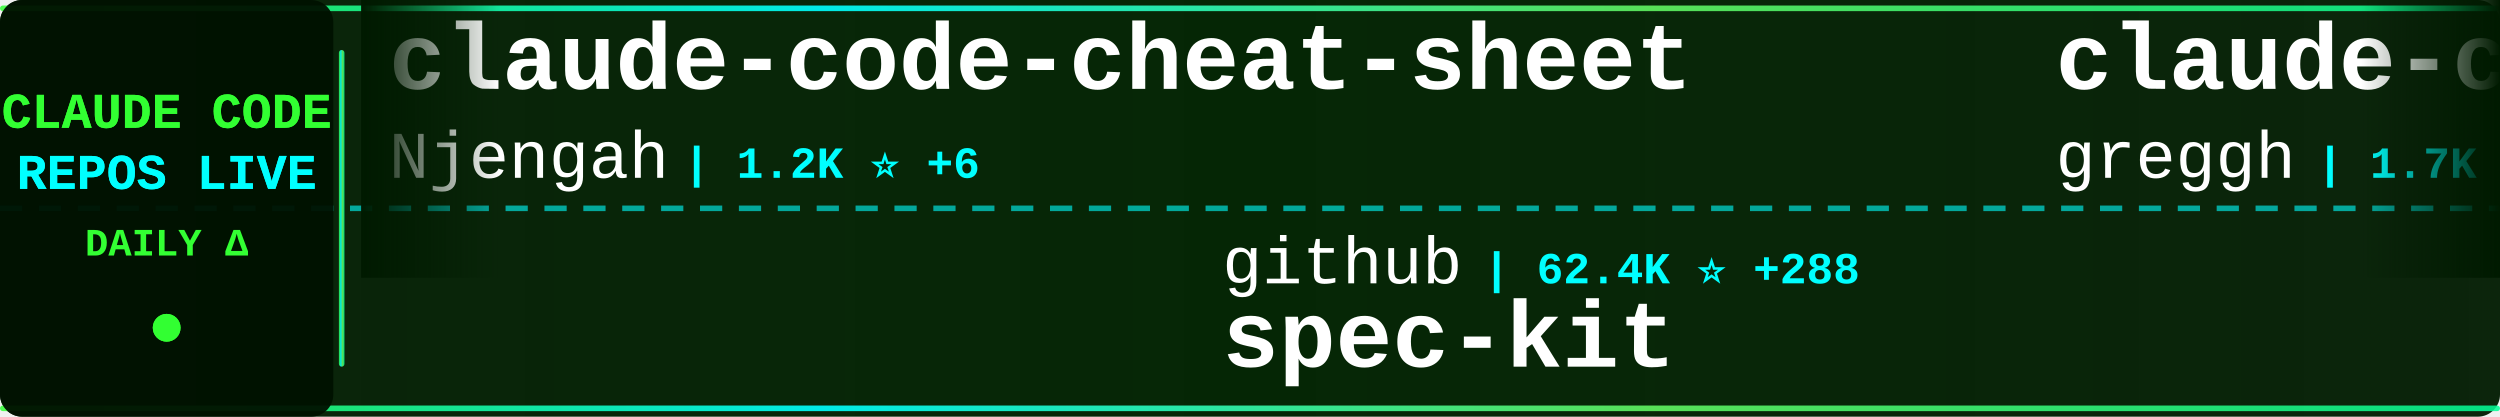
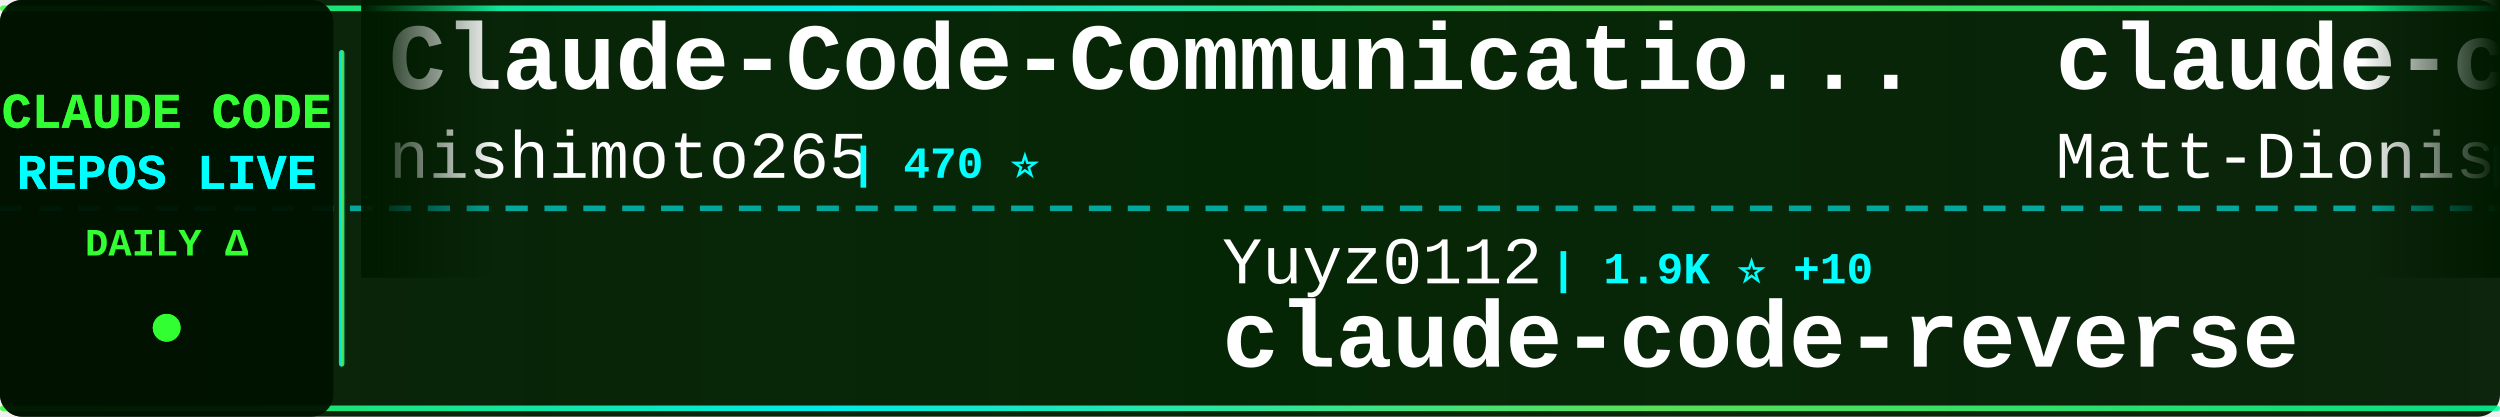
<svg xmlns="http://www.w3.org/2000/svg" width="900" height="150">
  <defs>
    <linearGradient id="tickerBg" x1="0%" y1="0%" x2="100%" y2="0%">
      <stop offset="0%" style="stop-color:#001a00;stop-opacity:0.95" />
      <stop offset="50%" style="stop-color:#002200;stop-opacity:0.98" />
      <stop offset="100%" style="stop-color:#001a00;stop-opacity:0.95" />
    </linearGradient>
    <linearGradient id="borderGrad" x1="0%" y1="0%" x2="100%" y2="0%">
      <stop offset="0%" style="stop-color:#33ff33;stop-opacity:0.85">
        <animate attributeName="stop-opacity" values="0.85;1;0.85" dur="2s" repeatCount="indefinite" />
      </stop>
      <stop offset="33%" style="stop-color:#00ffff;stop-opacity:0.9">
        <animate attributeName="stop-opacity" values="0.9;1;0.9" dur="2.2s" repeatCount="indefinite" />
      </stop>
      <stop offset="66%" style="stop-color:#66ff66;stop-opacity:0.85">
        <animate attributeName="stop-opacity" values="0.85;1;0.85" dur="1.8s" repeatCount="indefinite" />
      </stop>
      <stop offset="100%" style="stop-color:#00ff99;stop-opacity:0.85">
        <animate attributeName="stop-opacity" values="0.85;1;0.85" dur="2s" repeatCount="indefinite" />
      </stop>
    </linearGradient>
    <filter id="textGlow">
      <feGaussianBlur stdDeviation="0.1" result="coloredBlur" />
      <feMerge>
        <feMergeNode in="coloredBlur" />
        <feMergeNode in="SourceGraphic" />
      </feMerge>
    </filter>
    <filter id="metricGlow">
      <feGaussianBlur stdDeviation="0.2" result="coloredBlur" />
      <feMerge>
        <feMergeNode in="coloredBlur" />
        <feMergeNode in="SourceGraphic" />
      </feMerge>
    </filter>
    <linearGradient id="leftFade" x1="0%" y1="0%" x2="100%" y2="0%">
      <stop offset="0%" style="stop-color:#001a00;stop-opacity:1" />
      <stop offset="100%" style="stop-color:#001a00;stop-opacity:0" />
    </linearGradient>
    <linearGradient id="rightFade" x1="0%" y1="0%" x2="100%" y2="0%">
      <stop offset="0%" style="stop-color:#001a00;stop-opacity:0" />
      <stop offset="100%" style="stop-color:#001a00;stop-opacity:1" />
    </linearGradient>
  </defs>
  <rect width="900" height="150" fill="url(#tickerBg)" rx="8" />
  <rect x="0" y="2" width="900" height="2" fill="url(#borderGrad)" rx="1" />
  <rect x="0" y="146" width="900" height="2" fill="url(#borderGrad)" rx="1" />
  <line x1="0" y1="75" x2="900" y2="75" stroke="#00ffff" stroke-width="2" stroke-dasharray="8 6" opacity="0.6" />
  <rect x="0" y="0" width="120" height="150" fill="#001100" opacity="0.95" rx="8" />
  <text x="60" y="46" font-family="'Courier New', monospace" font-size="18" font-weight="bold" fill="#33ff33" text-anchor="middle" filter="url(#textGlow)">
    CLAUDE CODE
  </text>
  <text x="60" y="68" font-family="'Courier New', monospace" font-size="18" font-weight="bold" fill="#00ffff" text-anchor="middle" filter="url(#textGlow)">
    REPOS LIVE
  </text>
  <text x="60" y="92" font-family="'Courier New', monospace" font-size="14" font-weight="bold" fill="#33ff33" text-anchor="middle">
    DAILY Δ
  </text>
  <circle cx="60" cy="118" r="5" fill="#33ff33" filter="url(#metricGlow)">
    <animate attributeName="r" values="4;6;4" dur="1.5s" repeatCount="indefinite" />
    <animate attributeName="opacity" values="0.6;1;0.6" dur="1.5s" repeatCount="indefinite" />
  </circle>
  <rect x="122" y="18" width="2" height="114" fill="url(#borderGrad)" rx="1" />
  <clipPath id="tickerClip">
    <rect x="130" y="0" width="770" height="150" />
  </clipPath>
  <g clip-path="url(#tickerClip)">
    <g id="tickerItems">
      <animateTransform attributeName="transform" attributeType="XML" type="translate" from="0 0" to="-3000 0" dur="54s" repeatCount="indefinite" />
      <g transform="translate(0, 0)">
-         <text x="140" y="32" font-family="'Courier New', monospace" font-size="34" font-weight="bold" fill="#ffffff">claude-code-cheat-sheet</text>
-         <text x="140" y="64" font-family="'Courier New', monospace" font-size="24" font-weight="normal" fill="#ffffff" opacity="1.0">Njengah</text>
-         <text x="246" y="64" font-family="'Courier New', monospace" font-size="16" font-weight="bold" fill="#00ffff"> | 1.2K ⭐ +6</text>
+         <text x="140" y="32" font-family="'Courier New', monospace" font-size="34" font-weight="bold" fill="#ffffff">Claude-Code-Communicatio...</text>
+         <text x="140" y="64" font-family="'Courier New', monospace" font-size="24" font-weight="normal" fill="#ffffff" opacity="1.0">nishimoto265</text>
+         <text x="306" y="64" font-family="'Courier New', monospace" font-size="16" font-weight="bold" fill="#00ffff"> | 470 ⭐</text>
      </g>
      <g transform="translate(300, 0)">
-         <text x="140" y="102" font-family="'Courier New', monospace" font-size="24" font-weight="normal" fill="#ffffff" opacity="1.0">github</text>
-         <text x="234" y="102" font-family="'Courier New', monospace" font-size="16" font-weight="bold" fill="#00ffff"> | 62.4K ⭐ +288</text>
-         <text x="140" y="132" font-family="'Courier New', monospace" font-size="34" font-weight="bold" fill="#ffffff">spec-kit</text>
+         <text x="140" y="102" font-family="'Courier New', monospace" font-size="24" font-weight="normal" fill="#ffffff" opacity="1.0">Yuyz0112</text>
+         <text x="258" y="102" font-family="'Courier New', monospace" font-size="16" font-weight="bold" fill="#00ffff"> | 1.9K ⭐ +10</text>
+         <text x="140" y="132" font-family="'Courier New', monospace" font-size="34" font-weight="bold" fill="#ffffff">claude-code-reverse</text>
      </g>
      <g transform="translate(600, 0)">
-         <text x="140" y="32" font-family="'Courier New', monospace" font-size="34" font-weight="bold" fill="#ffffff">claude-code.nvim</text>
-         <text x="140" y="64" font-family="'Courier New', monospace" font-size="24" font-weight="normal" fill="#ffffff" opacity="1.0">greggh</text>
-         <text x="234" y="64" font-family="'Courier New', monospace" font-size="16" font-weight="bold" fill="#00ffff"> | 1.7K ⭐ +7</text>
+         <text x="140" y="32" font-family="'Courier New', monospace" font-size="34" font-weight="bold" fill="#ffffff">claude-code-configs</text>
+         <text x="140" y="64" font-family="'Courier New', monospace" font-size="24" font-weight="normal" fill="#ffffff" opacity="1.0">Matt-Dionis</text>
+         <text x="294" y="64" font-family="'Courier New', monospace" font-size="16" font-weight="bold" fill="#00ffff"> | 596 ⭐ +1</text>
      </g>
      <g transform="translate(900, 0)">
-         <text x="140" y="102" font-family="'Courier New', monospace" font-size="24" font-weight="normal" fill="#ffffff" opacity="1.0">wasabeef</text>
-         <text x="258" y="102" font-family="'Courier New', monospace" font-size="16" font-weight="bold" fill="#00ffff"> | 950 ⭐ +4</text>
-         <text x="140" y="132" font-family="'Courier New', monospace" font-size="34" font-weight="bold" fill="#ffffff">claude-code-cookbook</text>
+         <text x="140" y="102" font-family="'Courier New', monospace" font-size="24" font-weight="normal" fill="#ffffff" opacity="1.0">zebbern</text>
+         <text x="246" y="102" font-family="'Courier New', monospace" font-size="16" font-weight="bold" fill="#00ffff"> | 3.0K ⭐ +14</text>
+         <text x="140" y="132" font-family="'Courier New', monospace" font-size="34" font-weight="bold" fill="#ffffff">claude-code-guide</text>
      </g>
      <g transform="translate(1200, 0)">
-         <text x="140" y="32" font-family="'Courier New', monospace" font-size="34" font-weight="bold" fill="#ffffff">claude-code-chat</text>
-         <text x="140" y="64" font-family="'Courier New', monospace" font-size="24" font-weight="normal" fill="#ffffff" opacity="1.0">andrepimenta</text>
-         <text x="306" y="64" font-family="'Courier New', monospace" font-size="16" font-weight="bold" fill="#00ffff"> | 970 ⭐ +3</text>
+         <text x="140" y="32" font-family="'Courier New', monospace" font-size="34" font-weight="bold" fill="#ffffff">claude-code-acp</text>
+         <text x="140" y="64" font-family="'Courier New', monospace" font-size="24" font-weight="normal" fill="#ffffff" opacity="1.0">zed-industries</text>
+         <text x="330" y="64" font-family="'Courier New', monospace" font-size="16" font-weight="bold" fill="#00ffff"> | 734 ⭐ +6</text>
      </g>
      <g transform="translate(1500, 0)">
-         <text x="140" y="102" font-family="'Courier New', monospace" font-size="24" font-weight="normal" fill="#ffffff" opacity="1.0">VoltAgent</text>
-         <text x="270" y="102" font-family="'Courier New', monospace" font-size="16" font-weight="bold" fill="#00ffff"> | 7.8K ⭐ +97</text>
-         <text x="140" y="132" font-family="'Courier New', monospace" font-size="34" font-weight="bold" fill="#ffffff">awesome-claude-code-suba...</text>
+         <text x="140" y="102" font-family="'Courier New', monospace" font-size="24" font-weight="normal" fill="#ffffff" opacity="1.0">greggh</text>
+         <text x="234" y="102" font-family="'Courier New', monospace" font-size="16" font-weight="bold" fill="#00ffff"> | 1.7K ⭐ +7</text>
+         <text x="140" y="132" font-family="'Courier New', monospace" font-size="34" font-weight="bold" fill="#ffffff">claude-code.nvim</text>
      </g>
      <g transform="translate(1800, 0)">
+         <text x="140" y="32" font-family="'Courier New', monospace" font-size="34" font-weight="bold" fill="#ffffff">claude-code</text>
+         <text x="140" y="64" font-family="'Courier New', monospace" font-size="24" font-weight="normal" fill="#ffffff" opacity="1.0">MadAppGang</text>
+         <text x="282" y="64" font-family="'Courier New', monospace" font-size="16" font-weight="bold" fill="#00ffff"> | 205 ⭐</text>
+       </g>
+       <g transform="translate(2100, 0)">
+         <text x="140" y="102" font-family="'Courier New', monospace" font-size="24" font-weight="normal" fill="#ffffff" opacity="1.0">lst97</text>
+         <text x="222" y="102" font-family="'Courier New', monospace" font-size="16" font-weight="bold" fill="#00ffff"> | 1.3K ⭐ +3</text>
+         <text x="140" y="132" font-family="'Courier New', monospace" font-size="34" font-weight="bold" fill="#ffffff">claude-code-sub-agents</text>
+       </g>
+       <g transform="translate(2400, 0)">
        <text x="140" y="32" font-family="'Courier New', monospace" font-size="34" font-weight="bold" fill="#ffffff">compound-engineering-plu...</text>
        <text x="140" y="64" font-family="'Courier New', monospace" font-size="24" font-weight="normal" fill="#ffffff" opacity="1.0">EveryInc</text>
        <text x="258" y="64" font-family="'Courier New', monospace" font-size="16" font-weight="bold" fill="#00ffff"> | 4.7K ⭐ +79</text>
      </g>
-       <g transform="translate(2100, 0)">
-         <text x="140" y="102" font-family="'Courier New', monospace" font-size="24" font-weight="normal" fill="#ffffff" opacity="1.0">ComposioHQ</text>
-         <text x="282" y="102" font-family="'Courier New', monospace" font-size="16" font-weight="bold" fill="#00ffff"> | 19.0K ⭐ +450</text>
-         <text x="140" y="132" font-family="'Courier New', monospace" font-size="34" font-weight="bold" fill="#ffffff">awesome-claude-skills</text>
-       </g>
-       <g transform="translate(2400, 0)">
-         <text x="140" y="32" font-family="'Courier New', monospace" font-size="34" font-weight="bold" fill="#ffffff">ralph-claude-code</text>
-         <text x="140" y="64" font-family="'Courier New', monospace" font-size="24" font-weight="normal" fill="#ffffff" opacity="1.0">frankbria</text>
-         <text x="270" y="64" font-family="'Courier New', monospace" font-size="16" font-weight="bold" fill="#00ffff"> | 2.7K ⭐ +283</text>
-       </g>
      <g transform="translate(2700, 0)">
-         <text x="140" y="102" font-family="'Courier New', monospace" font-size="24" font-weight="normal" fill="#ffffff" opacity="1.0">obra</text>
-         <text x="210" y="102" font-family="'Courier New', monospace" font-size="16" font-weight="bold" fill="#00ffff"> | 21.4K ⭐ +1.9K</text>
-         <text x="140" y="132" font-family="'Courier New', monospace" font-size="34" font-weight="bold" fill="#ffffff">superpowers</text>
+         <text x="140" y="102" font-family="'Courier New', monospace" font-size="24" font-weight="normal" fill="#ffffff" opacity="1.0">disler</text>
+         <text x="234" y="102" font-family="'Courier New', monospace" font-size="16" font-weight="bold" fill="#00ffff"> | 2.1K ⭐ +4</text>
+         <text x="140" y="132" font-family="'Courier New', monospace" font-size="34" font-weight="bold" fill="#ffffff">claude-code-hooks-master...</text>
      </g>
      <g transform="translate(3000, 0)">
-         <text x="140" y="32" font-family="'Courier New', monospace" font-size="34" font-weight="bold" fill="#ffffff">claude-code-cheat-sheet</text>
-         <text x="140" y="64" font-family="'Courier New', monospace" font-size="24" font-weight="normal" fill="#ffffff" opacity="1.0">Njengah</text>
-         <text x="246" y="64" font-family="'Courier New', monospace" font-size="16" font-weight="bold" fill="#00ffff"> | 1.2K ⭐ +6</text>
+         <text x="140" y="32" font-family="'Courier New', monospace" font-size="34" font-weight="bold" fill="#ffffff">Claude-Code-Communicatio...</text>
+         <text x="140" y="64" font-family="'Courier New', monospace" font-size="24" font-weight="normal" fill="#ffffff" opacity="1.0">nishimoto265</text>
+         <text x="306" y="64" font-family="'Courier New', monospace" font-size="16" font-weight="bold" fill="#00ffff"> | 470 ⭐</text>
      </g>
      <g transform="translate(3300, 0)">
-         <text x="140" y="102" font-family="'Courier New', monospace" font-size="24" font-weight="normal" fill="#ffffff" opacity="1.0">github</text>
-         <text x="234" y="102" font-family="'Courier New', monospace" font-size="16" font-weight="bold" fill="#00ffff"> | 62.4K ⭐ +288</text>
-         <text x="140" y="132" font-family="'Courier New', monospace" font-size="34" font-weight="bold" fill="#ffffff">spec-kit</text>
+         <text x="140" y="102" font-family="'Courier New', monospace" font-size="24" font-weight="normal" fill="#ffffff" opacity="1.0">Yuyz0112</text>
+         <text x="258" y="102" font-family="'Courier New', monospace" font-size="16" font-weight="bold" fill="#00ffff"> | 1.9K ⭐ +10</text>
+         <text x="140" y="132" font-family="'Courier New', monospace" font-size="34" font-weight="bold" fill="#ffffff">claude-code-reverse</text>
      </g>
      <g transform="translate(3600, 0)">
-         <text x="140" y="32" font-family="'Courier New', monospace" font-size="34" font-weight="bold" fill="#ffffff">claude-code.nvim</text>
-         <text x="140" y="64" font-family="'Courier New', monospace" font-size="24" font-weight="normal" fill="#ffffff" opacity="1.0">greggh</text>
-         <text x="234" y="64" font-family="'Courier New', monospace" font-size="16" font-weight="bold" fill="#00ffff"> | 1.7K ⭐ +7</text>
+         <text x="140" y="32" font-family="'Courier New', monospace" font-size="34" font-weight="bold" fill="#ffffff">claude-code-configs</text>
+         <text x="140" y="64" font-family="'Courier New', monospace" font-size="24" font-weight="normal" fill="#ffffff" opacity="1.0">Matt-Dionis</text>
+         <text x="294" y="64" font-family="'Courier New', monospace" font-size="16" font-weight="bold" fill="#00ffff"> | 596 ⭐ +1</text>
      </g>
      <g transform="translate(3900, 0)">
-         <text x="140" y="102" font-family="'Courier New', monospace" font-size="24" font-weight="normal" fill="#ffffff" opacity="1.0">wasabeef</text>
-         <text x="258" y="102" font-family="'Courier New', monospace" font-size="16" font-weight="bold" fill="#00ffff"> | 950 ⭐ +4</text>
-         <text x="140" y="132" font-family="'Courier New', monospace" font-size="34" font-weight="bold" fill="#ffffff">claude-code-cookbook</text>
+         <text x="140" y="102" font-family="'Courier New', monospace" font-size="24" font-weight="normal" fill="#ffffff" opacity="1.0">zebbern</text>
+         <text x="246" y="102" font-family="'Courier New', monospace" font-size="16" font-weight="bold" fill="#00ffff"> | 3.0K ⭐ +14</text>
+         <text x="140" y="132" font-family="'Courier New', monospace" font-size="34" font-weight="bold" fill="#ffffff">claude-code-guide</text>
      </g>
    </g>
  </g>
  <rect x="130" y="0" width="50" height="100" fill="url(#leftFade)" />
  <rect x="850" y="0" width="50" height="100" fill="url(#rightFade)" />
</svg>
